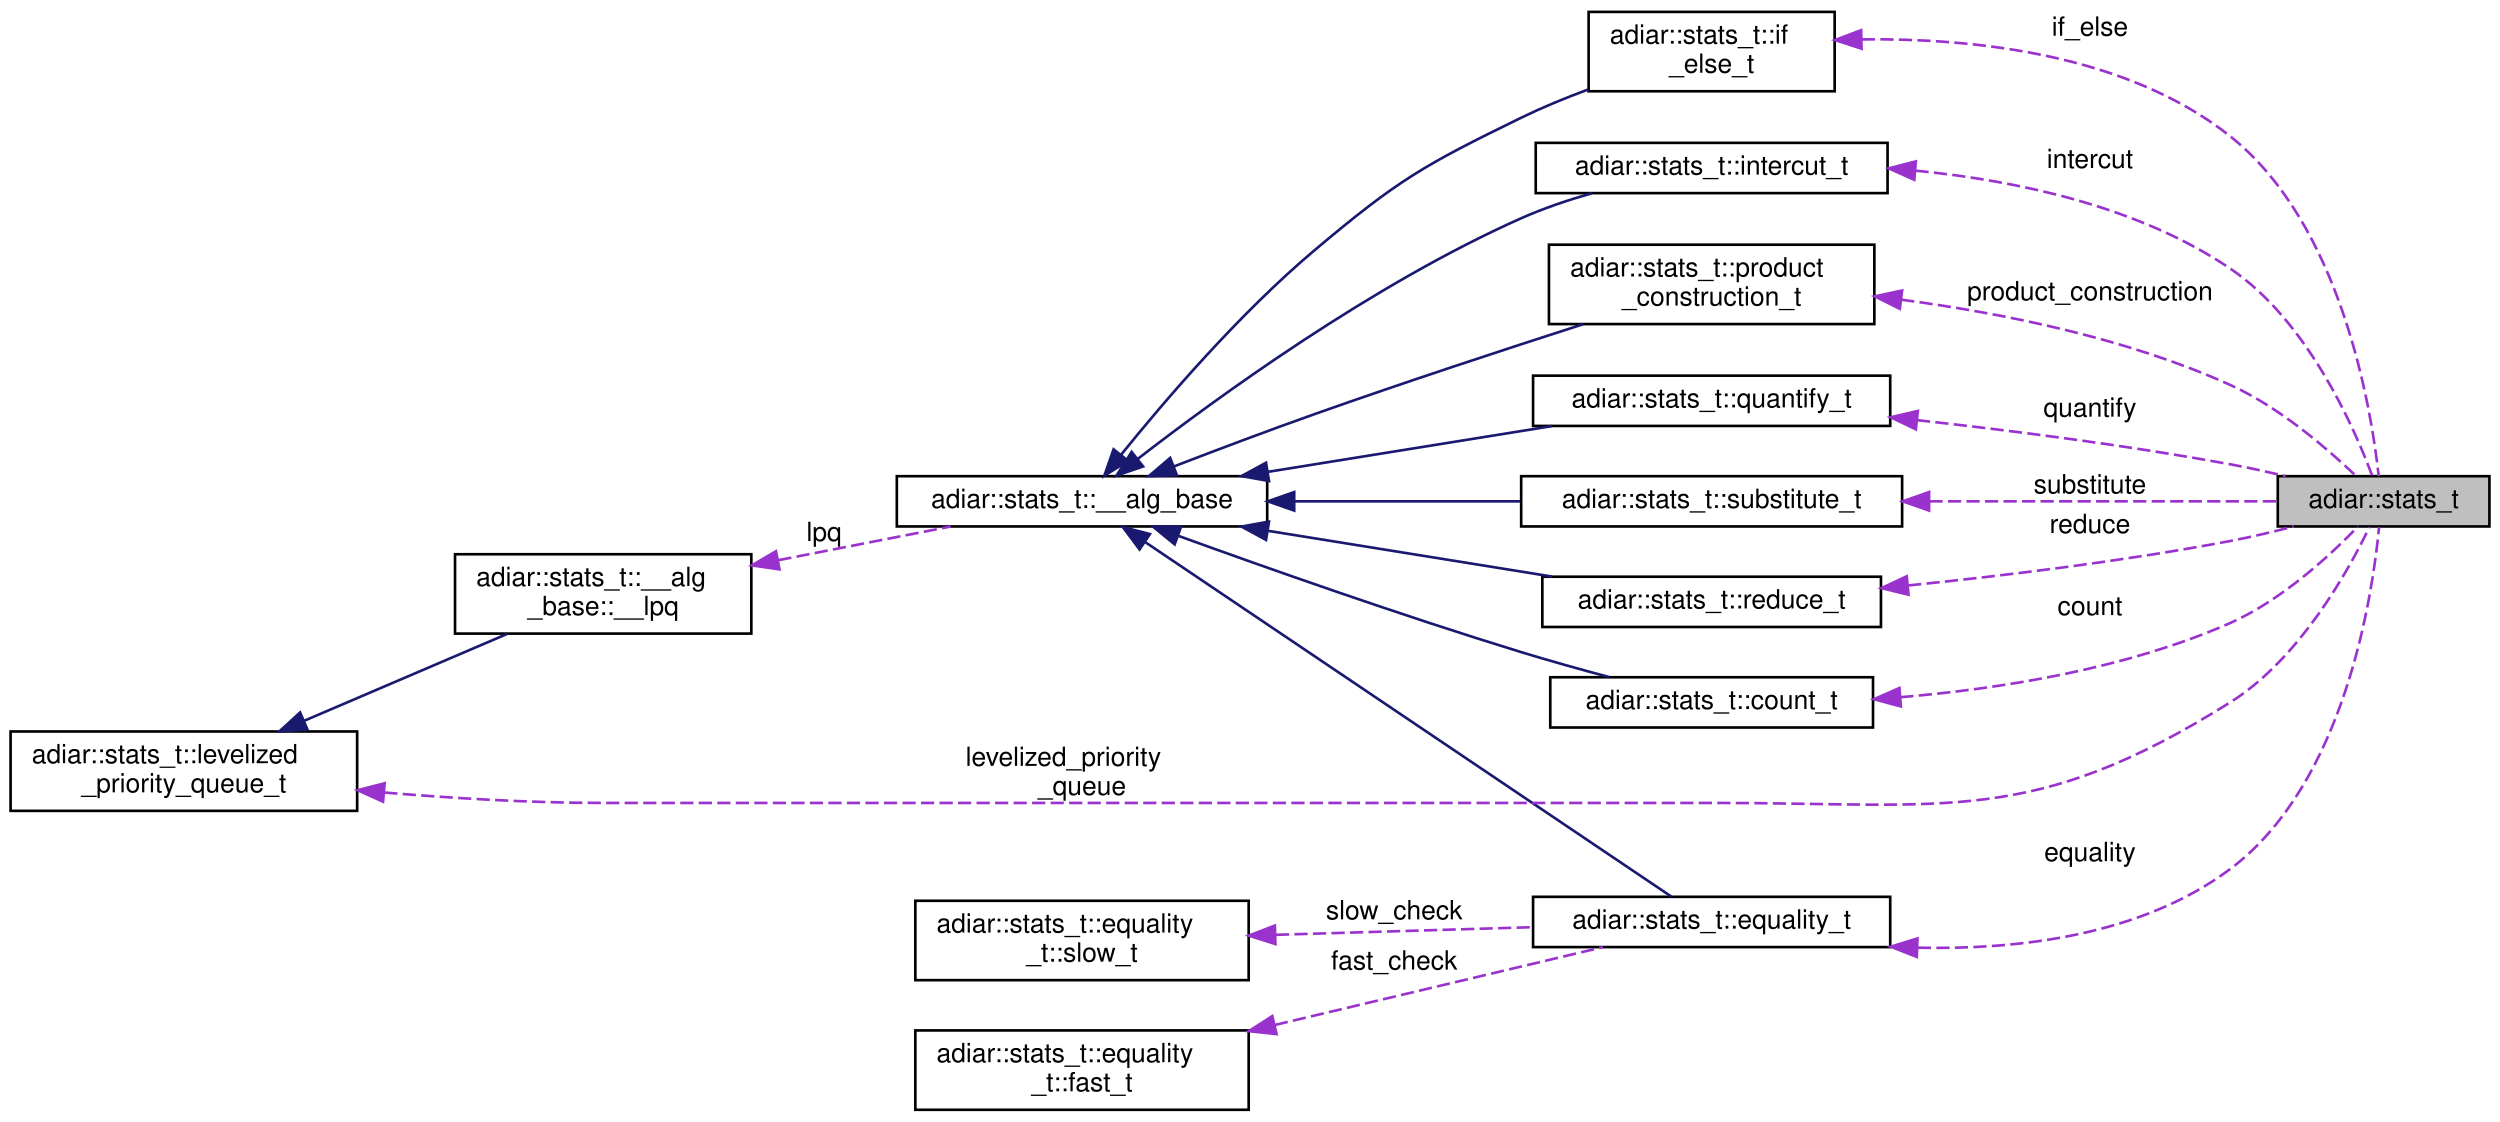
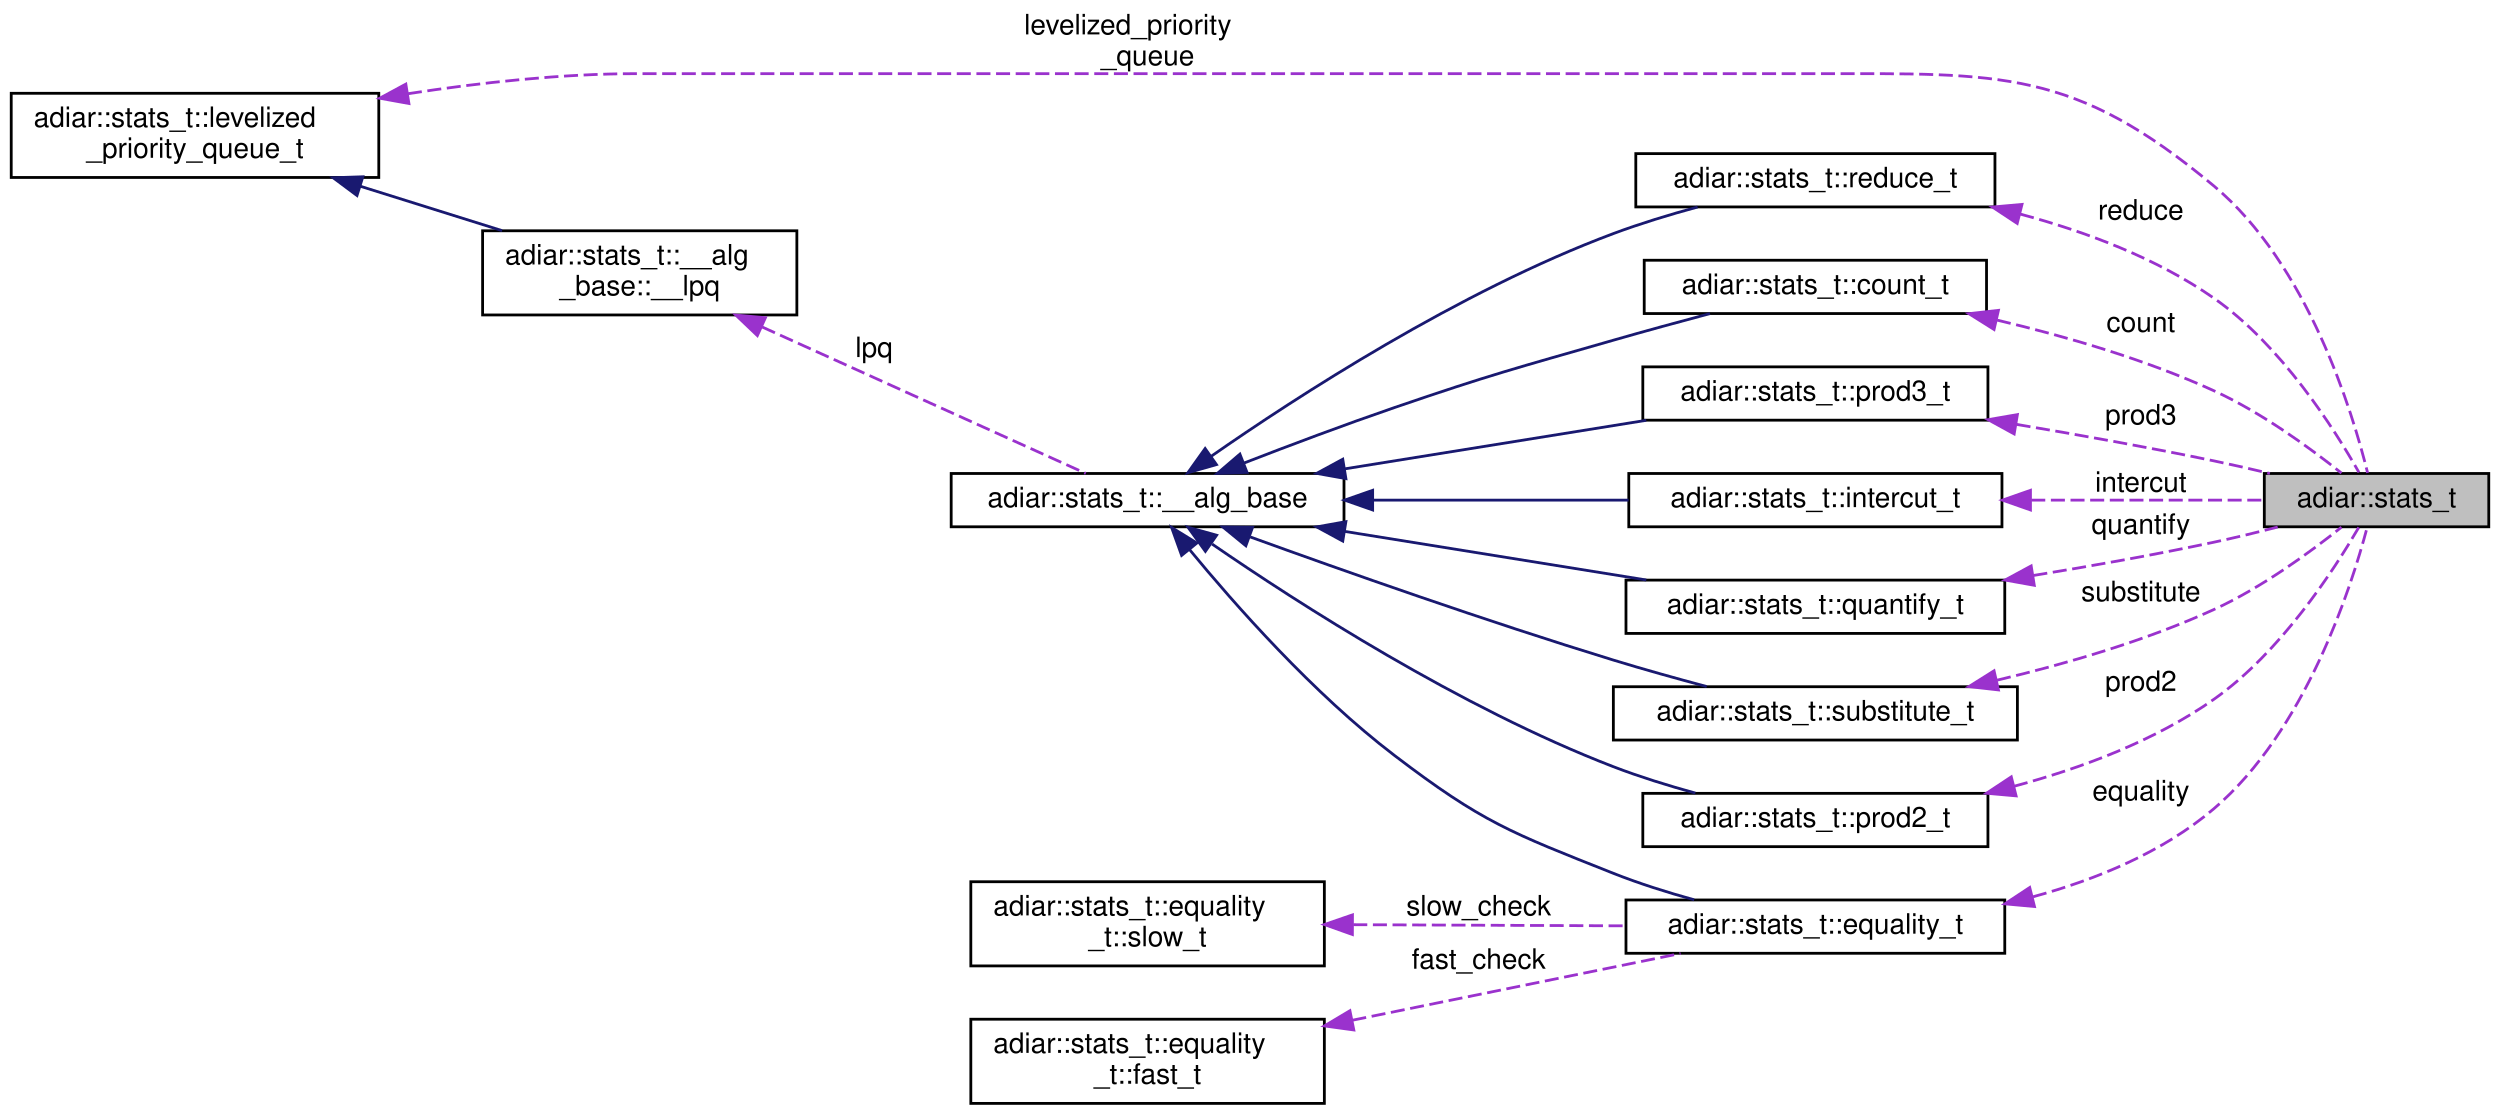
- <svg xmlns="http://www.w3.org/2000/svg" xmlns:xlink="http://www.w3.org/1999/xlink" width="945pt" height="424pt" viewBox="0.00 0.00 945.00 424.00">
-   <g id="graph0" class="graph" transform="scale(1 1) rotate(0) translate(4 420)">
+ <svg xmlns="http://www.w3.org/2000/svg" xmlns:xlink="http://www.w3.org/1999/xlink" width="891pt" height="398pt" viewBox="0.00 0.00 891.00 397.50">
+   <g id="graph0" class="graph" transform="scale(1 1) rotate(0) translate(4 393.5)">
    <g id="node1" class="node">
      <g id="a_node1">
        <a xlink:title="Available statistics from algorithm's and data structures.">
-           <polygon fill="#bfbfbf" stroke="black" points="857,-221 857,-240 937,-240 937,-221 857,-221" />
-           <text text-anchor="middle" x="897" y="-228" font-family="Helvetica,sans-Serif" font-size="10.00">adiar::stats_t</text>
+           <polygon fill="#bfbfbf" stroke="black" points="803,-206 803,-225 883,-225 883,-206 803,-206" />
+           <text text-anchor="middle" x="843" y="-213" font-family="Helvetica,sans-Serif" font-size="10.00">adiar::stats_t</text>
        </a>
      </g>
    </g>
    <g id="node2" class="node">
      <g id="a_node2">
-         <a xlink:href="structadiar_1_1stats__t_1_1if__else__t.html" target="_top" xlink:title="If-Then-Else algorithm statistics.">
-           <polygon fill="none" stroke="black" points="596.5,-385.5 596.5,-415.5 689.5,-415.5 689.5,-385.5 596.5,-385.5" />
-           <text text-anchor="start" x="604.5" y="-403.5" font-family="Helvetica,sans-Serif" font-size="10.00">adiar::stats_t::if</text>
-           <text text-anchor="middle" x="643" y="-392.5" font-family="Helvetica,sans-Serif" font-size="10.00">_else_t</text>
+         <a xlink:href="structadiar_1_1stats__t_1_1levelized__priority__queue__t.html" target="_top" xlink:title="Levelized Priority Queue statistics.">
+           <polygon fill="none" stroke="black" points="0,-330.5 0,-360.5 131,-360.5 131,-330.5 0,-330.5" />
+           <text text-anchor="start" x="8" y="-348.5" font-family="Helvetica,sans-Serif" font-size="10.00">adiar::stats_t::levelized</text>
+           <text text-anchor="middle" x="65.5" y="-337.5" font-family="Helvetica,sans-Serif" font-size="10.00">_priority_queue_t</text>
        </a>
      </g>
    </g>
    <g id="edge1" class="edge">
-       <path fill="none" stroke="#9a32cd" stroke-dasharray="5,2" d="M699.77,-405.11C742.25,-405.63 799.9,-399.53 839,-368.5 881.03,-335.14 892.36,-265.5 895.15,-240.07" />
-       <polygon fill="#9a32cd" stroke="#9a32cd" points="699.68,-401.6 689.59,-404.85 699.5,-408.6 699.68,-401.6" />
-       <text text-anchor="middle" x="786" y="-406.5" font-family="Helvetica,sans-Serif" font-size="10.00"> if_else</text>
+       <path fill="none" stroke="#9a32cd" stroke-dasharray="5,2" d="M141.38,-360.35C167.14,-364.31 196.23,-367.5 223,-367.5 223,-367.5 223,-367.5 644,-367.5 709.14,-367.5 735,-369.25 785,-327.5 818.49,-299.53 834.44,-246.9 839.82,-225.22" />
+       <polygon fill="#9a32cd" stroke="#9a32cd" points="141.74,-356.86 131.32,-358.74 140.64,-363.78 141.74,-356.86" />
+       <text text-anchor="start" x="361" y="-381.5" font-family="Helvetica,sans-Serif" font-size="10.00"> levelized_priority</text>
+       <text text-anchor="middle" x="405" y="-370.5" font-family="Helvetica,sans-Serif" font-size="10.00">_queue</text>
+     </g>
+     <g id="node5" class="node">
+       <g id="a_node5">
+         <a xlink:href="structadiar_1_1stats__t_1_1____alg__base_1_1____lpq.html" target="_top" xlink:title="Type and usage of this algorithm's levelized priority queue.">
+           <polygon fill="none" stroke="black" points="168,-281.5 168,-311.5 280,-311.5 280,-281.5 168,-281.5" />
+           <text text-anchor="start" x="176" y="-299.5" font-family="Helvetica,sans-Serif" font-size="10.00">adiar::stats_t::__alg</text>
+           <text text-anchor="middle" x="224" y="-288.5" font-family="Helvetica,sans-Serif" font-size="10.00">_base::__lpq</text>
+         </a>
+       </g>
+     </g>
+     <g id="edge5" class="edge">
+       <path fill="none" stroke="midnightblue" d="M124.35,-327.39C140.99,-322.18 158.95,-316.55 174.93,-311.55" />
+       <polygon fill="midnightblue" stroke="midnightblue" points="123.23,-324.07 114.73,-330.4 125.32,-330.75 123.23,-324.07" />
    </g>
    <g id="node3" class="node">
      <g id="a_node3">
+         <a xlink:href="structadiar_1_1stats__t_1_1intercut__t.html" target="_top" xlink:title="Intercut algorithm statistics.">
+           <polygon fill="none" stroke="black" points="576.5,-206 576.5,-225 709.5,-225 709.5,-206 576.5,-206" />
+           <text text-anchor="middle" x="643" y="-213" font-family="Helvetica,sans-Serif" font-size="10.00">adiar::stats_t::intercut_t</text>
+         </a>
+       </g>
+     </g>
+     <g id="edge2" class="edge">
+       <path fill="none" stroke="#9a32cd" stroke-dasharray="5,2" d="M719.93,-215.5C748.21,-215.5 779.14,-215.5 802.79,-215.5" />
+       <polygon fill="#9a32cd" stroke="#9a32cd" points="719.66,-212 709.66,-215.5 719.66,-219 719.66,-212" />
+       <text text-anchor="middle" x="759" y="-218.5" font-family="Helvetica,sans-Serif" font-size="10.00"> intercut</text>
+     </g>
+     <g id="node4" class="node">
+       <g id="a_node4">
        <a xlink:href="structadiar_1_1stats__t_1_1____alg__base.html" target="_top" xlink:title="Common statistics for all algorithms.">
-           <polygon fill="none" stroke="black" points="335,-221 335,-240 475,-240 475,-221 335,-221" />
-           <text text-anchor="middle" x="405" y="-228" font-family="Helvetica,sans-Serif" font-size="10.00">adiar::stats_t::__alg_base</text>
-         </a>
-       </g>
-     </g>
-     <g id="edge2" class="edge">
-       <path fill="none" stroke="midnightblue" d="M419.8,-248.15C436.02,-268.25 464.38,-301.41 493,-325.5 524.5,-352.02 534,-357.43 571,-375.5 578.99,-379.4 587.74,-382.99 596.29,-386.16" />
-       <polygon fill="midnightblue" stroke="midnightblue" points="422.4,-245.8 413.43,-240.16 416.93,-250.16 422.4,-245.8" />
+           <polygon fill="none" stroke="black" points="335,-206 335,-225 475,-225 475,-206 335,-206" />
+           <text text-anchor="middle" x="405" y="-213" font-family="Helvetica,sans-Serif" font-size="10.00">adiar::stats_t::__alg_base</text>
+         </a>
+       </g>
+     </g>
+     <g id="edge3" class="edge">
+       <path fill="none" stroke="midnightblue" d="M485.51,-215.5C515.07,-215.5 548.26,-215.5 576.43,-215.5" />
+       <polygon fill="midnightblue" stroke="midnightblue" points="485.21,-212 475.21,-215.5 485.21,-219 485.21,-212" />
    </g>
    <g id="node6" class="node">
      <g id="a_node6">
-         <a xlink:href="structadiar_1_1stats__t_1_1intercut__t.html" target="_top" xlink:title="Intercut algorithm statistics.">
-           <polygon fill="none" stroke="black" points="576.5,-347 576.5,-366 709.5,-366 709.5,-347 576.5,-347" />
-           <text text-anchor="middle" x="643" y="-354" font-family="Helvetica,sans-Serif" font-size="10.00">adiar::stats_t::intercut_t</text>
+         <a xlink:href="structadiar_1_1stats__t_1_1equality__t.html" target="_top" xlink:title="Equality Checking algorithm statistics.">
+           <polygon fill="none" stroke="black" points="575.5,-54 575.5,-73 710.5,-73 710.5,-54 575.5,-54" />
+           <text text-anchor="middle" x="643" y="-61" font-family="Helvetica,sans-Serif" font-size="10.00">adiar::stats_t::equality_t</text>
        </a>
      </g>
    </g>
    <g id="edge7" class="edge">
-       <path fill="none" stroke="midnightblue" d="M426.04,-246.51C455.95,-269.68 514.78,-312.5 571,-337.5 579.39,-341.23 588.68,-344.37 597.7,-346.95" />
-       <polygon fill="midnightblue" stroke="midnightblue" points="428.09,-243.67 418.06,-240.26 423.77,-249.18 428.09,-243.67" />
+       <path fill="none" stroke="midnightblue" d="M419.89,-197.95C436,-178.37 464.07,-146.53 493,-124.5 524.32,-100.64 534.4,-97.02 571,-82.5 580.13,-78.88 590.19,-75.71 599.8,-73.06" />
+       <polygon fill="midnightblue" stroke="midnightblue" points="417.13,-195.8 413.55,-205.77 422.57,-200.2 417.13,-195.8" />
+     </g>
+     <g id="node9" class="node">
+       <g id="a_node9">
+         <a xlink:href="structadiar_1_1stats__t_1_1quantify__t.html" target="_top" xlink:title="Quantification algorithm statistics.">
+           <polygon fill="none" stroke="black" points="575.5,-168 575.5,-187 710.5,-187 710.5,-168 575.5,-168" />
+           <text text-anchor="middle" x="643" y="-175" font-family="Helvetica,sans-Serif" font-size="10.00">adiar::stats_t::quantify_t</text>
+         </a>
+       </g>
+     </g>
+     <g id="edge11" class="edge">
+       <path fill="none" stroke="midnightblue" d="M475.15,-204.37C509.28,-198.87 550.04,-192.31 582.73,-187.04" />
+       <polygon fill="midnightblue" stroke="midnightblue" points="474.56,-200.91 465.25,-205.96 475.68,-207.83 474.56,-200.91" />
+     </g>
+     <g id="node10" class="node">
+       <g id="a_node10">
+         <a xlink:href="structadiar_1_1stats__t_1_1substitute__t.html" target="_top" xlink:title="Substitution algorithm statistics.">
+           <polygon fill="none" stroke="black" points="571,-130 571,-149 715,-149 715,-130 571,-130" />
+           <text text-anchor="middle" x="643" y="-137" font-family="Helvetica,sans-Serif" font-size="10.00">adiar::stats_t::substitute_t</text>
+         </a>
+       </g>
+     </g>
+     <g id="edge13" class="edge">
+       <path fill="none" stroke="midnightblue" d="M441.54,-202.4C474.79,-190.34 525.96,-172.29 571,-158.5 581.74,-155.21 593.48,-151.94 604.27,-149.06" />
+       <polygon fill="midnightblue" stroke="midnightblue" points="440.02,-199.23 431.82,-205.94 442.41,-205.81 440.02,-199.23" />
+     </g>
+     <g id="node11" class="node">
+       <g id="a_node11">
+         <a xlink:href="structadiar_1_1stats__t_1_1prod2__t.html" target="_top" xlink:title="2-ary Product Construction algorithm statistics.">
+           <polygon fill="none" stroke="black" points="581.5,-92 581.5,-111 704.5,-111 704.5,-92 581.5,-92" />
+           <text text-anchor="middle" x="643" y="-99" font-family="Helvetica,sans-Serif" font-size="10.00">adiar::stats_t::prod2_t</text>
+         </a>
+       </g>
+     </g>
+     <g id="edge15" class="edge">
+       <path fill="none" stroke="midnightblue" d="M427.99,-199.85C458.61,-178.77 516.49,-141.5 571,-120.5 580.29,-116.92 590.51,-113.76 600.23,-111.09" />
+       <polygon fill="midnightblue" stroke="midnightblue" points="425.6,-197.25 419.4,-205.84 429.6,-202.99 425.6,-197.25" />
+     </g>
+     <g id="node12" class="node">
+       <g id="a_node12">
+         <a xlink:href="structadiar_1_1stats__t_1_1reduce__t.html" target="_top" xlink:title="Reduce algorithm statistics.">
+           <polygon fill="none" stroke="black" points="579,-320 579,-339 707,-339 707,-320 579,-320" />
+           <text text-anchor="middle" x="643" y="-327" font-family="Helvetica,sans-Serif" font-size="10.00">adiar::stats_t::reduce_t</text>
+         </a>
+       </g>
+     </g>
+     <g id="edge17" class="edge">
+       <path fill="none" stroke="midnightblue" d="M427.53,-231.04C457.98,-252.25 516.04,-289.98 571,-310.5 580.56,-314.07 591.08,-317.27 601.03,-319.97" />
+       <polygon fill="midnightblue" stroke="midnightblue" points="429.54,-228.17 419.36,-225.27 425.51,-233.89 429.54,-228.17" />
+     </g>
+     <g id="node13" class="node">
+       <g id="a_node13">
+         <a xlink:href="structadiar_1_1stats__t_1_1count__t.html" target="_top" xlink:title="Counting algorithm statistics.">
+           <polygon fill="none" stroke="black" points="582,-282 582,-301 704,-301 704,-282 582,-282" />
+           <text text-anchor="middle" x="643" y="-289" font-family="Helvetica,sans-Serif" font-size="10.00">adiar::stats_t::count_t</text>
+         </a>
+       </g>
+     </g>
+     <g id="edge19" class="edge">
+       <path fill="none" stroke="midnightblue" d="M439.38,-228.73C455.49,-234.98 475.16,-242.38 493,-248.5 527.31,-260.27 536.14,-262.48 571,-272.5 582.16,-275.71 594.36,-279.04 605.44,-281.99" />
+       <polygon fill="midnightblue" stroke="midnightblue" points="440.44,-225.39 429.85,-225.02 437.9,-231.91 440.44,-225.39" />
+     </g>
+     <g id="node14" class="node">
+       <g id="a_node14">
+         <a xlink:href="structadiar_1_1stats__t_1_1prod3__t.html" target="_top" xlink:title="3-ary Product Construction algorithm statistics.">
+           <polygon fill="none" stroke="black" points="581.5,-244 581.5,-263 704.5,-263 704.5,-244 581.5,-244" />
+           <text text-anchor="middle" x="643" y="-251" font-family="Helvetica,sans-Serif" font-size="10.00">adiar::stats_t::prod3_t</text>
+         </a>
+       </g>
+     </g>
+     <g id="edge21" class="edge">
+       <path fill="none" stroke="midnightblue" d="M475.15,-226.63C509.28,-232.13 550.04,-238.69 582.73,-243.96" />
+       <polygon fill="midnightblue" stroke="midnightblue" points="475.68,-223.17 465.25,-225.04 474.56,-230.09 475.68,-223.17" />
+     </g>
+     <g id="edge4" class="edge">
+       <path fill="none" stroke="#9a32cd" stroke-dasharray="5,2" d="M267.63,-277.21C304,-260.75 354.76,-237.78 382.97,-225.02" />
+       <polygon fill="#9a32cd" stroke="#9a32cd" points="265.92,-274.14 258.25,-281.45 268.8,-280.52 265.92,-274.14" />
+       <text text-anchor="middle" x="307.5" y="-266.5" font-family="Helvetica,sans-Serif" font-size="10.00"> lpq</text>
+     </g>
+     <g id="edge6" class="edge">
+       <path fill="none" stroke="#9a32cd" stroke-dasharray="5,2" d="M720.54,-74.13C743.25,-80.31 766.87,-90.07 785,-105.5 817.6,-133.24 833.96,-184.32 839.63,-205.69" />
+       <polygon fill="#9a32cd" stroke="#9a32cd" points="721.09,-70.66 710.54,-71.62 719.39,-77.45 721.09,-70.66" />
+       <text text-anchor="middle" x="759" y="-108.5" font-family="Helvetica,sans-Serif" font-size="10.00"> equality</text>
    </g>
    <g id="node7" class="node">
      <g id="a_node7">
-         <a xlink:href="structadiar_1_1stats__t_1_1product__construction__t.html" target="_top" xlink:title="2-ary Product Construction algorithm statistics.">
-           <polygon fill="none" stroke="black" points="581.5,-297.5 581.5,-327.5 704.5,-327.5 704.5,-297.5 581.5,-297.5" />
-           <text text-anchor="start" x="589.5" y="-315.5" font-family="Helvetica,sans-Serif" font-size="10.00">adiar::stats_t::product</text>
-           <text text-anchor="middle" x="643" y="-304.5" font-family="Helvetica,sans-Serif" font-size="10.00">_construction_t</text>
-         </a>
-       </g>
-     </g>
-     <g id="edge9" class="edge">
-       <path fill="none" stroke="midnightblue" d="M439.78,-243.71C455.84,-249.89 475.34,-257.25 493,-263.5 526.76,-275.45 565.15,-288.05 594.51,-297.48" />
-       <polygon fill="midnightblue" stroke="midnightblue" points="440.86,-240.38 430.27,-240.04 438.33,-246.91 440.86,-240.38" />
-     </g>
-     <g id="node8" class="node">
-       <g id="a_node8">
-         <a xlink:href="structadiar_1_1stats__t_1_1equality__t.html" target="_top" xlink:title="Equality Checking algorithm statistics.">
-           <polygon fill="none" stroke="black" points="575.5,-62 575.5,-81 710.5,-81 710.5,-62 575.5,-62" />
-           <text text-anchor="middle" x="643" y="-69" font-family="Helvetica,sans-Serif" font-size="10.00">adiar::stats_t::equality_t</text>
-         </a>
-       </g>
-     </g>
-     <g id="edge11" class="edge">
-       <path fill="none" stroke="midnightblue" d="M428.93,-215.05C477.26,-182.49 588.33,-107.66 627.78,-81.08" />
-       <polygon fill="midnightblue" stroke="midnightblue" points="426.75,-212.3 420.41,-220.79 430.66,-218.11 426.75,-212.3" />
-     </g>
-     <g id="node11" class="node">
-       <g id="a_node11">
-         <a xlink:href="structadiar_1_1stats__t_1_1quantify__t.html" target="_top" xlink:title="Quantification algorithm statistics.">
-           <polygon fill="none" stroke="black" points="575.5,-259 575.5,-278 710.5,-278 710.5,-259 575.5,-259" />
-           <text text-anchor="middle" x="643" y="-266" font-family="Helvetica,sans-Serif" font-size="10.00">adiar::stats_t::quantify_t</text>
-         </a>
-       </g>
-     </g>
-     <g id="edge15" class="edge">
-       <path fill="none" stroke="midnightblue" d="M475.15,-241.63C509.28,-247.13 550.04,-253.69 582.73,-258.96" />
-       <polygon fill="midnightblue" stroke="midnightblue" points="475.68,-238.17 465.25,-240.04 474.56,-245.09 475.68,-238.17" />
-     </g>
-     <g id="node12" class="node">
-       <g id="a_node12">
-         <a xlink:href="structadiar_1_1stats__t_1_1substitute__t.html" target="_top" xlink:title="Substitution algorithm statistics.">
-           <polygon fill="none" stroke="black" points="571,-221 571,-240 715,-240 715,-221 571,-221" />
-           <text text-anchor="middle" x="643" y="-228" font-family="Helvetica,sans-Serif" font-size="10.00">adiar::stats_t::substitute_t</text>
-         </a>
-       </g>
-     </g>
-     <g id="edge17" class="edge">
-       <path fill="none" stroke="midnightblue" d="M485.25,-230.5C512.91,-230.5 543.77,-230.5 570.74,-230.5" />
-       <polygon fill="midnightblue" stroke="midnightblue" points="485.21,-227 475.21,-230.5 485.21,-234 485.21,-227" />
-     </g>
-     <g id="node13" class="node">
-       <g id="a_node13">
-         <a xlink:href="structadiar_1_1stats__t_1_1reduce__t.html" target="_top" xlink:title="Reduce algorithm statistics.">
-           <polygon fill="none" stroke="black" points="579,-183 579,-202 707,-202 707,-183 579,-183" />
-           <text text-anchor="middle" x="643" y="-190" font-family="Helvetica,sans-Serif" font-size="10.00">adiar::stats_t::reduce_t</text>
-         </a>
-       </g>
-     </g>
-     <g id="edge19" class="edge">
-       <path fill="none" stroke="midnightblue" d="M475.15,-219.37C509.28,-213.87 550.04,-207.31 582.73,-202.04" />
-       <polygon fill="midnightblue" stroke="midnightblue" points="474.56,-215.91 465.25,-220.96 475.68,-222.83 474.56,-215.91" />
-     </g>
-     <g id="node14" class="node">
-       <g id="a_node14">
-         <a xlink:href="structadiar_1_1stats__t_1_1count__t.html" target="_top" xlink:title="Counting algorithm statistics.">
-           <polygon fill="none" stroke="black" points="582,-145 582,-164 704,-164 704,-145 582,-145" />
-           <text text-anchor="middle" x="643" y="-152" font-family="Helvetica,sans-Serif" font-size="10.00">adiar::stats_t::count_t</text>
-         </a>
-       </g>
-     </g>
-     <g id="edge21" class="edge">
-       <path fill="none" stroke="midnightblue" d="M441.54,-217.4C474.79,-205.34 525.96,-187.29 571,-173.5 581.74,-170.21 593.48,-166.94 604.27,-164.06" />
-       <polygon fill="midnightblue" stroke="midnightblue" points="440.02,-214.23 431.82,-220.94 442.41,-220.81 440.02,-214.23" />
-     </g>
-     <g id="node4" class="node">
-       <g id="a_node4">
-         <a xlink:href="structadiar_1_1stats__t_1_1____alg__base_1_1____lpq.html" target="_top" xlink:title="Type and usage of this algorithm's levelized priority queue.">
-           <polygon fill="none" stroke="black" points="168,-180.5 168,-210.5 280,-210.5 280,-180.5 168,-180.5" />
-           <text text-anchor="start" x="176" y="-198.5" font-family="Helvetica,sans-Serif" font-size="10.00">adiar::stats_t::__alg</text>
-           <text text-anchor="middle" x="224" y="-187.5" font-family="Helvetica,sans-Serif" font-size="10.00">_base::__lpq</text>
-         </a>
-       </g>
-     </g>
-     <g id="edge3" class="edge">
-       <path fill="none" stroke="#9a32cd" stroke-dasharray="5,2" d="M290.22,-208.25C311.75,-212.46 335.31,-217.07 355.38,-220.99" />
-       <polygon fill="#9a32cd" stroke="#9a32cd" points="290.65,-204.77 280.17,-206.29 289.31,-211.64 290.65,-204.77" />
-       <text text-anchor="middle" x="307.5" y="-215.5" font-family="Helvetica,sans-Serif" font-size="10.00"> lpq</text>
-     </g>
-     <g id="node5" class="node">
-       <g id="a_node5">
-         <a xlink:href="structadiar_1_1stats__t_1_1levelized__priority__queue__t.html" target="_top" xlink:title="Levelized Priority Queue statistics.">
-           <polygon fill="none" stroke="black" points="0,-113.5 0,-143.5 131,-143.5 131,-113.5 0,-113.5" />
-           <text text-anchor="start" x="8" y="-131.5" font-family="Helvetica,sans-Serif" font-size="10.00">adiar::stats_t::levelized</text>
-           <text text-anchor="middle" x="65.5" y="-120.5" font-family="Helvetica,sans-Serif" font-size="10.00">_priority_queue_t</text>
-         </a>
-       </g>
-     </g>
-     <g id="edge5" class="edge">
-       <path fill="none" stroke="#9a32cd" stroke-dasharray="5,2" d="M141.24,-120.43C167.11,-118.26 196.3,-116.5 223,-116.5 223,-116.5 223,-116.5 644,-116.5 732.3,-116.5 764.18,-107.61 839,-154.5 865.27,-170.97 883.7,-204.24 891.63,-220.75" />
-       <polygon fill="#9a32cd" stroke="#9a32cd" points="140.79,-116.95 131.14,-121.31 141.4,-123.93 140.79,-116.95" />
-       <text text-anchor="start" x="361" y="-130.5" font-family="Helvetica,sans-Serif" font-size="10.00"> levelized_priority</text>
-       <text text-anchor="middle" x="405" y="-119.5" font-family="Helvetica,sans-Serif" font-size="10.00">_queue</text>
-     </g>
-     <g id="edge4" class="edge">
-       <path fill="none" stroke="midnightblue" d="M110.99,-147.55C135.32,-157.96 165.02,-170.68 187.73,-180.4" />
-       <polygon fill="midnightblue" stroke="midnightblue" points="112.19,-144.25 101.62,-143.54 109.44,-150.69 112.19,-144.25" />
-     </g>
-     <g id="edge6" class="edge">
-       <path fill="none" stroke="#9a32cd" stroke-dasharray="5,2" d="M720.04,-355.5C758.49,-351.73 804.24,-341.99 839,-318.5 868.26,-298.73 885.91,-258.39 892.74,-240.01" />
-       <polygon fill="#9a32cd" stroke="#9a32cd" points="719.59,-352.02 709.92,-356.37 720.19,-359 719.59,-352.02" />
-       <text text-anchor="middle" x="786" y="-356.5" font-family="Helvetica,sans-Serif" font-size="10.00"> intercut</text>
-     </g>
-     <g id="edge8" class="edge">
-       <path fill="none" stroke="#9a32cd" stroke-dasharray="5,2" d="M714.64,-306.72C752.77,-301.66 799.91,-292.19 839,-274.5 857.68,-266.05 875.82,-250.37 886.44,-240.19" />
-       <polygon fill="#9a32cd" stroke="#9a32cd" points="714.13,-303.26 704.64,-307.97 715,-310.2 714.13,-303.26" />
-       <text text-anchor="middle" x="786" y="-306.5" font-family="Helvetica,sans-Serif" font-size="10.00"> product_construction</text>
-     </g>
-     <g id="edge10" class="edge">
-       <path fill="none" stroke="#9a32cd" stroke-dasharray="5,2" d="M720.93,-61.77C759.83,-60.93 805.72,-66.62 839,-91.5 882.24,-123.83 892.82,-194.76 895.29,-220.72" />
-       <polygon fill="#9a32cd" stroke="#9a32cd" points="720.55,-58.28 710.68,-62.15 720.8,-65.28 720.55,-58.28" />
-       <text text-anchor="middle" x="786" y="-94.5" font-family="Helvetica,sans-Serif" font-size="10.00"> equality</text>
-     </g>
-     <g id="node9" class="node">
-       <g id="a_node9">
        <a xlink:href="structadiar_1_1stats__t_1_1equality__t_1_1slow__t.html" target="_top" xlink:title="Statistics from O(N log N) time-forward processing equality checking algorithm.">
          <polygon fill="none" stroke="black" points="342,-49.5 342,-79.5 468,-79.5 468,-49.5 342,-49.5" />
          <text text-anchor="start" x="350" y="-67.5" font-family="Helvetica,sans-Serif" font-size="10.00">adiar::stats_t::equality</text>
          <text text-anchor="middle" x="405" y="-56.5" font-family="Helvetica,sans-Serif" font-size="10.00">_t::slow_t</text>
        </a>
      </g>
    </g>
-     <g id="edge12" class="edge">
-       <path fill="none" stroke="#9a32cd" stroke-dasharray="5,2" d="M478.3,-66.64C509.25,-67.56 545.16,-68.63 575.45,-69.53" />
-       <polygon fill="#9a32cd" stroke="#9a32cd" points="478.11,-63.14 468.01,-66.34 477.9,-70.13 478.11,-63.14" />
-       <text text-anchor="middle" x="523" y="-72.5" font-family="Helvetica,sans-Serif" font-size="10.00"> slow_check</text>
-     </g>
-     <g id="node10" class="node">
-       <g id="a_node10">
+     <g id="edge8" class="edge">
+       <path fill="none" stroke="#9a32cd" stroke-dasharray="5,2" d="M478.3,-64.19C509.25,-64.06 545.16,-63.91 575.45,-63.78" />
+       <polygon fill="#9a32cd" stroke="#9a32cd" points="477.99,-60.69 468.01,-64.24 478.02,-67.69 477.99,-60.69" />
+       <text text-anchor="middle" x="523" y="-67.5" font-family="Helvetica,sans-Serif" font-size="10.00"> slow_check</text>
+     </g>
+     <g id="node8" class="node">
+       <g id="a_node8">
        <a xlink:href="structadiar_1_1stats__t_1_1equality__t_1_1fast__t.html" target="_top" xlink:title="Statistics from O(N) linear-scan equality checking algorithm.">
          <polygon fill="none" stroke="black" points="342,-0.5 342,-30.5 468,-30.5 468,-0.5 342,-0.5" />
          <text text-anchor="start" x="350" y="-18.5" font-family="Helvetica,sans-Serif" font-size="10.00">adiar::stats_t::equality</text>
          <text text-anchor="middle" x="405" y="-7.5" font-family="Helvetica,sans-Serif" font-size="10.00">_t::fast_t</text>
        </a>
      </g>
    </g>
-     <g id="edge13" class="edge">
-       <path fill="none" stroke="#9a32cd" stroke-dasharray="5,2" d="M477.89,-32.56C518.59,-42.22 567.99,-53.94 601.89,-61.98" />
-       <polygon fill="#9a32cd" stroke="#9a32cd" points="478.54,-29.12 468.01,-30.21 476.93,-35.93 478.54,-29.12" />
-       <text text-anchor="middle" x="523" y="-53.5" font-family="Helvetica,sans-Serif" font-size="10.00"> fast_check</text>
+     <g id="edge9" class="edge">
+       <path fill="none" stroke="#9a32cd" stroke-dasharray="5,2" d="M477.99,-30.14C515.98,-37.87 561.51,-47.13 594.95,-53.93" />
+       <polygon fill="#9a32cd" stroke="#9a32cd" points="478.5,-26.67 468.01,-28.11 477.11,-33.53 478.5,-26.67" />
+       <text text-anchor="middle" x="523" y="-48.5" font-family="Helvetica,sans-Serif" font-size="10.00"> fast_check</text>
+     </g>
+     <g id="edge10" class="edge">
+       <path fill="none" stroke="#9a32cd" stroke-dasharray="5,2" d="M720.71,-188.65C741.64,-192.06 764.26,-196.09 785,-200.5 792.41,-202.07 800.29,-203.99 807.77,-205.92" />
+       <polygon fill="#9a32cd" stroke="#9a32cd" points="721.02,-185.15 710.59,-187.02 719.91,-192.06 721.02,-185.15" />
+       <text text-anchor="middle" x="759" y="-203.5" font-family="Helvetica,sans-Serif" font-size="10.00"> quantify</text>
+     </g>
+     <g id="edge12" class="edge">
+       <path fill="none" stroke="#9a32cd" stroke-dasharray="5,2" d="M707.74,-151.33C732.51,-157.18 760.72,-165.41 785,-176.5 802.02,-184.27 819.46,-197.05 830.49,-205.85" />
+       <polygon fill="#9a32cd" stroke="#9a32cd" points="708.24,-147.86 697.71,-149.05 706.68,-154.68 708.24,-147.86" />
+       <text text-anchor="middle" x="759" y="-179.5" font-family="Helvetica,sans-Serif" font-size="10.00"> substitute</text>
    </g>
    <g id="edge14" class="edge">
-       <path fill="none" stroke="#9a32cd" stroke-dasharray="5,2" d="M720.6,-261.19C756.68,-257.21 800.21,-251.63 839,-244.5 845.82,-243.25 853.03,-241.67 859.96,-240.04" />
-       <polygon fill="#9a32cd" stroke="#9a32cd" points="720.2,-257.72 710.63,-262.27 720.95,-264.67 720.2,-257.72" />
-       <text text-anchor="middle" x="786" y="-262.5" font-family="Helvetica,sans-Serif" font-size="10.00"> quantify</text>
+       <path fill="none" stroke="#9a32cd" stroke-dasharray="5,2" d="M713.79,-113.52C737.86,-119.97 764.02,-129.76 785,-144.5 808.8,-161.22 827.83,-190.58 836.66,-205.78" />
+       <polygon fill="#9a32cd" stroke="#9a32cd" points="714.54,-110.1 703.98,-111.04 712.82,-116.88 714.54,-110.1" />
+       <text text-anchor="middle" x="759" y="-147.5" font-family="Helvetica,sans-Serif" font-size="10.00"> prod2</text>
    </g>
    <g id="edge16" class="edge">
-       <path fill="none" stroke="#9a32cd" stroke-dasharray="5,2" d="M725.32,-230.5C769.31,-230.5 821.64,-230.5 856.66,-230.5" />
-       <polygon fill="#9a32cd" stroke="#9a32cd" points="725.2,-227 715.2,-230.5 725.2,-234 725.2,-227" />
-       <text text-anchor="middle" x="786" y="-233.5" font-family="Helvetica,sans-Serif" font-size="10.00"> substitute</text>
+       <path fill="none" stroke="#9a32cd" stroke-dasharray="5,2" d="M716.01,-317.45C739.45,-311.17 764.66,-301.7 785,-287.5 809.06,-270.71 827.98,-240.86 836.72,-225.4" />
+       <polygon fill="#9a32cd" stroke="#9a32cd" points="714.93,-314.12 706.09,-319.96 716.64,-320.9 714.93,-314.12" />
+       <text text-anchor="middle" x="759" y="-315.5" font-family="Helvetica,sans-Serif" font-size="10.00"> reduce</text>
    </g>
    <g id="edge18" class="edge">
-       <path fill="none" stroke="#9a32cd" stroke-dasharray="5,2" d="M717.26,-198.69C753.99,-202.42 799.05,-207.93 839,-215.5 846.84,-216.99 855.2,-218.96 863.02,-220.99" />
-       <polygon fill="#9a32cd" stroke="#9a32cd" points="717.43,-195.19 707.13,-197.69 716.74,-202.16 717.43,-195.19" />
-       <text text-anchor="middle" x="786" y="-218.5" font-family="Helvetica,sans-Serif" font-size="10.00"> reduce</text>
+       <path fill="none" stroke="#9a32cd" stroke-dasharray="5,2" d="M707.74,-279.67C732.51,-273.82 760.72,-265.59 785,-254.5 802.02,-246.73 819.46,-233.95 830.49,-225.15" />
+       <polygon fill="#9a32cd" stroke="#9a32cd" points="706.68,-276.32 697.71,-281.95 708.24,-283.14 706.68,-276.32" />
+       <text text-anchor="middle" x="759" y="-275.5" font-family="Helvetica,sans-Serif" font-size="10.00"> count</text>
    </g>
    <g id="edge20" class="edge">
-       <path fill="none" stroke="#9a32cd" stroke-dasharray="5,2" d="M714.3,-156.45C752.54,-159.67 799.88,-167.23 839,-184.5 858.54,-193.13 876.98,-210.24 887.35,-220.99" />
-       <polygon fill="#9a32cd" stroke="#9a32cd" points="714.52,-152.96 704.28,-155.69 713.99,-159.94 714.52,-152.96" />
-       <text text-anchor="middle" x="786" y="-187.5" font-family="Helvetica,sans-Serif" font-size="10.00"> count</text>
+       <path fill="none" stroke="#9a32cd" stroke-dasharray="5,2" d="M714.72,-242.49C737.25,-238.71 762.23,-234.23 785,-229.5 791.49,-228.15 798.35,-226.59 804.99,-225" />
+       <polygon fill="#9a32cd" stroke="#9a32cd" points="713.85,-239.09 704.56,-244.18 715,-245.99 713.85,-239.09" />
+       <text text-anchor="middle" x="759" y="-242.5" font-family="Helvetica,sans-Serif" font-size="10.00"> prod3</text>
    </g>
  </g>
</svg>
